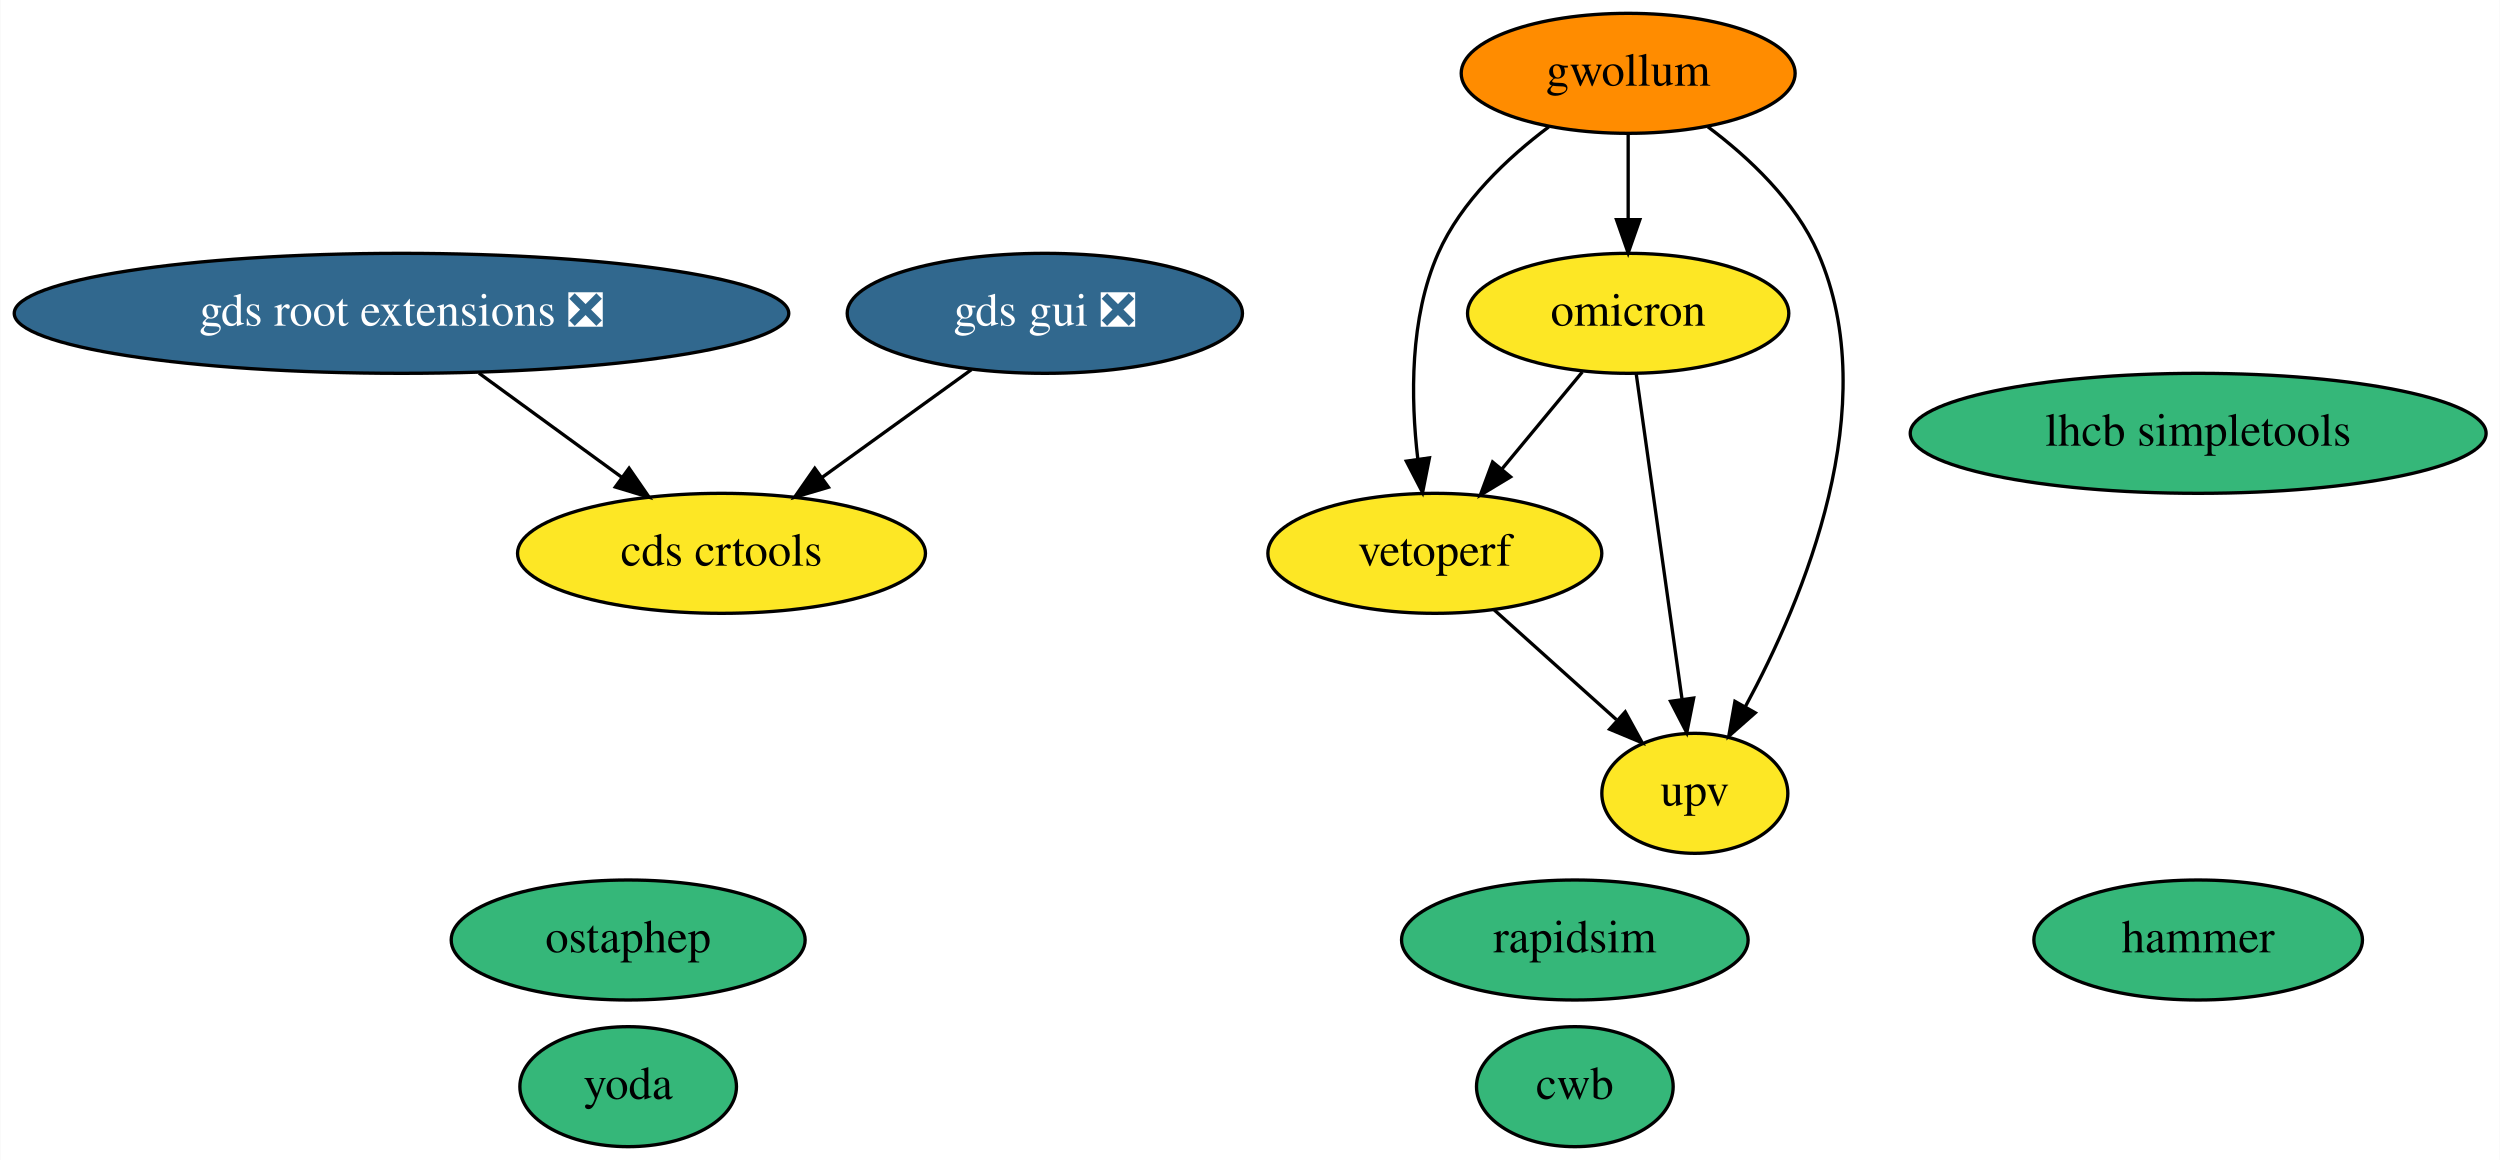
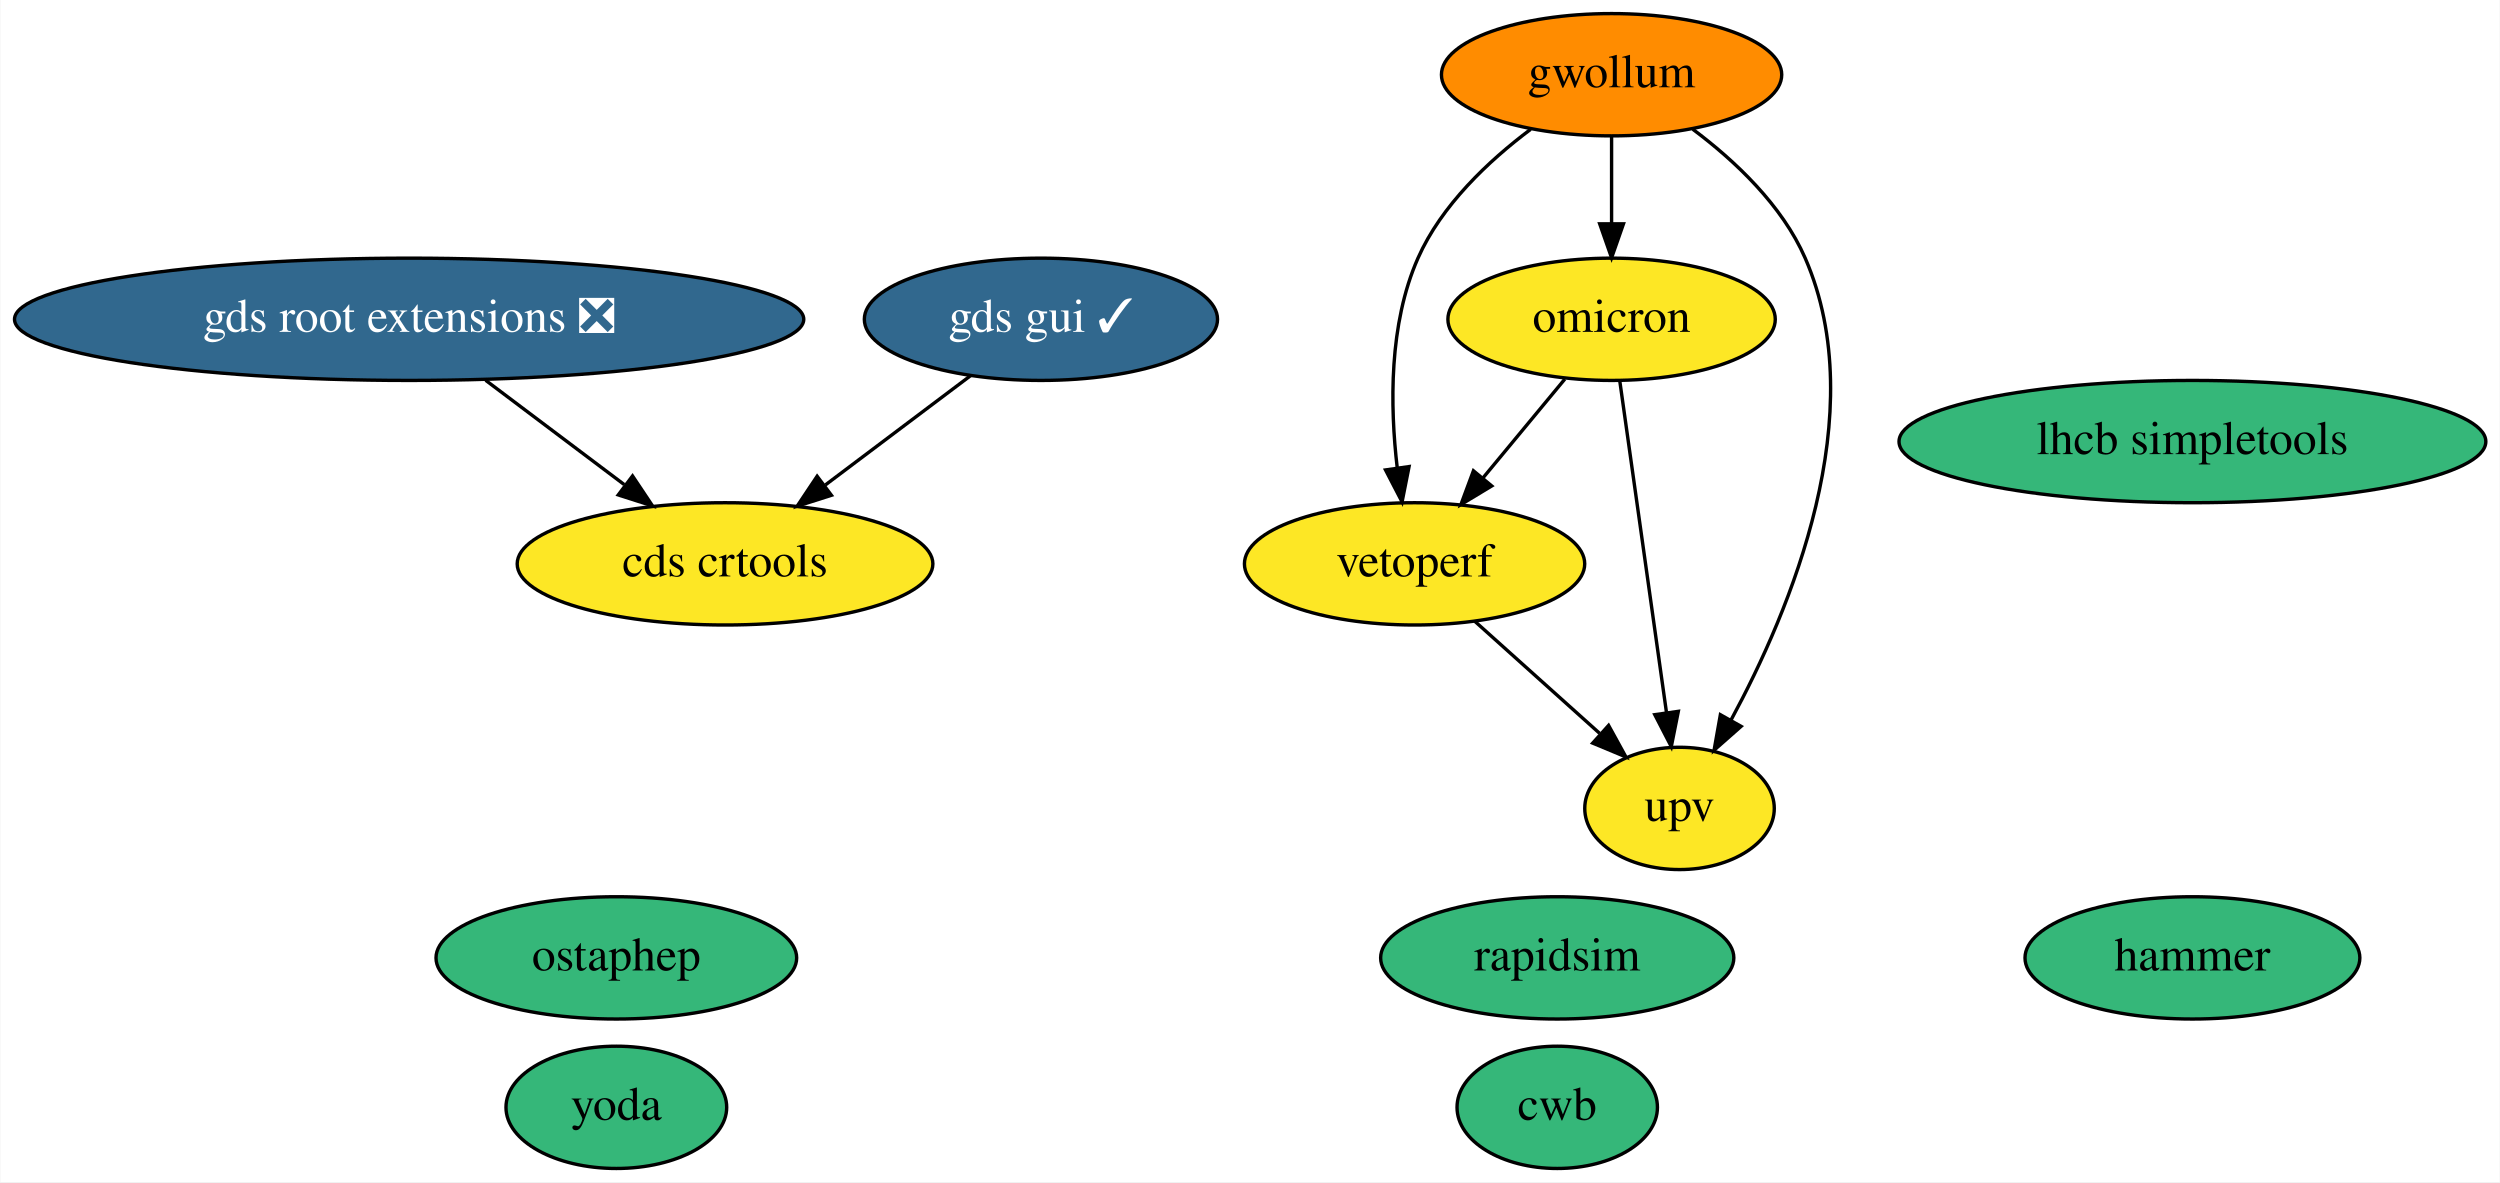
- <svg xmlns="http://www.w3.org/2000/svg" xmlns:xlink="http://www.w3.org/1999/xlink" width="750pt" height="348pt" viewBox="0.00 0.00 749.78 348.00">
+ <svg xmlns="http://www.w3.org/2000/svg" xmlns:xlink="http://www.w3.org/1999/xlink" width="736pt" height="348pt" viewBox="0.00 0.00 735.78 348.00">
  <g id="graph0" class="graph" transform="scale(1 1) rotate(0) translate(4 344)">
-     <polygon fill="white" stroke="transparent" points="-4,4 -4,-344 745.78,-344 745.78,4 -4,4" />
+     <polygon fill="white" stroke="transparent" points="-4,4 -4,-344 731.78,-344 731.78,4 -4,4" />
    <g id="node1" class="node">
      <g id="a_node1">
        <a xlink:href="https://github.com/conda-forge/rapidsim-feedstock" xlink:title="rapidsim">
-           <ellipse fill="#35b779" stroke="black" cx="468.34" cy="-62" rx="51.99" ry="18" />
-           <text text-anchor="middle" x="468.34" y="-58.3" font-family="Times,serif" font-size="14.00">rapidsim</text>
+           <ellipse fill="#35b779" stroke="black" cx="454.34" cy="-62" rx="51.99" ry="18" />
+           <text text-anchor="middle" x="454.34" y="-58.3" font-family="Times,serif" font-size="14.00">rapidsim</text>
        </a>
      </g>
    </g>
    <g id="node2" class="node">
      <g id="a_node2">
        <a xlink:href="https://github.com/conda-forge/ostaphep-feedstock" xlink:title="ostaphep">
-           <ellipse fill="#35b779" stroke="black" cx="184.34" cy="-62" rx="53.09" ry="18" />
-           <text text-anchor="middle" x="184.34" y="-58.3" font-family="Times,serif" font-size="14.00">ostaphep</text>
+           <ellipse fill="#35b779" stroke="black" cx="177.34" cy="-62" rx="53.09" ry="18" />
+           <text text-anchor="middle" x="177.34" y="-58.3" font-family="Times,serif" font-size="14.00">ostaphep</text>
        </a>
      </g>
    </g>
    <g id="node3" class="node">
      <g id="a_node3">
        <a xlink:href="https://github.com/conda-forge/lhcb-simpletools-feedstock" xlink:title="lhcb simpletools">
-           <ellipse fill="#35b779" stroke="black" cx="655.34" cy="-214" rx="86.38" ry="18" />
-           <text text-anchor="middle" x="655.34" y="-210.3" font-family="Times,serif" font-size="14.00">lhcb simpletools</text>
+           <ellipse fill="#35b779" stroke="black" cx="641.34" cy="-214" rx="86.38" ry="18" />
+           <text text-anchor="middle" x="641.34" y="-210.3" font-family="Times,serif" font-size="14.00">lhcb simpletools</text>
        </a>
      </g>
    </g>
    <g id="node4" class="node">
      <g id="a_node4">
        <a xlink:href="https://github.com/conda-forge/gwollum-feedstock" xlink:title="gwollum">
-           <ellipse fill="#ff8c00" stroke="black" cx="484.34" cy="-322" rx="50.09" ry="18" />
-           <text text-anchor="middle" x="484.34" y="-318.3" font-family="Times,serif" font-size="14.00">gwollum</text>
+           <ellipse fill="#ff8c00" stroke="black" cx="470.34" cy="-322" rx="50.09" ry="18" />
+           <text text-anchor="middle" x="470.34" y="-318.3" font-family="Times,serif" font-size="14.00">gwollum</text>
        </a>
      </g>
    </g>
    <g id="node5" class="node">
      <g id="a_node5">
        <a xlink:href="https://github.com/conda-forge/omicron-feedstock" xlink:title="omicron">
-           <ellipse fill="#fde725" stroke="black" cx="484.34" cy="-250" rx="48.19" ry="18" />
-           <text text-anchor="middle" x="484.34" y="-246.3" font-family="Times,serif" font-size="14.00">omicron</text>
+           <ellipse fill="#fde725" stroke="black" cx="470.34" cy="-250" rx="48.19" ry="18" />
+           <text text-anchor="middle" x="470.34" y="-246.3" font-family="Times,serif" font-size="14.00">omicron</text>
        </a>
      </g>
    </g>
    <g id="edge1" class="edge">
-       <path fill="none" stroke="black" d="M484.34,-303.7C484.34,-295.98 484.34,-286.71 484.34,-278.11" />
-       <polygon fill="black" stroke="black" points="487.84,-278.1 484.34,-268.1 480.84,-278.1 487.84,-278.1" />
+       <path fill="none" stroke="black" d="M470.34,-303.7C470.34,-295.98 470.34,-286.71 470.34,-278.11" />
+       <polygon fill="black" stroke="black" points="473.84,-278.1 470.34,-268.1 466.84,-278.1 473.84,-278.1" />
    </g>
    <g id="node11" class="node">
      <g id="a_node11">
        <a xlink:href="https://github.com/conda-forge/vetoperf-feedstock" xlink:title="vetoperf">
-           <ellipse fill="#fde725" stroke="black" cx="426.34" cy="-178" rx="50.09" ry="18" />
-           <text text-anchor="middle" x="426.34" y="-174.3" font-family="Times,serif" font-size="14.00">vetoperf</text>
+           <ellipse fill="#fde725" stroke="black" cx="412.34" cy="-178" rx="50.09" ry="18" />
+           <text text-anchor="middle" x="412.34" y="-174.3" font-family="Times,serif" font-size="14.00">vetoperf</text>
        </a>
      </g>
    </g>
    <g id="edge3" class="edge">
-       <path fill="none" stroke="black" d="M460.5,-305.92C448.14,-296.65 434.23,-283.57 427.34,-268 418.77,-248.63 419.09,-224.48 421.24,-206.23" />
-       <polygon fill="black" stroke="black" points="424.72,-206.64 422.66,-196.24 417.79,-205.65 424.72,-206.64" />
+       <path fill="none" stroke="black" d="M446.5,-305.92C434.14,-296.65 420.23,-283.57 413.34,-268 404.77,-248.63 405.09,-224.48 407.24,-206.23" />
+       <polygon fill="black" stroke="black" points="410.72,-206.64 408.66,-196.24 403.79,-205.65 410.72,-206.64" />
    </g>
    <g id="node12" class="node">
      <g id="a_node12">
        <a xlink:href="https://github.com/conda-forge/upv-feedstock" xlink:title="upv">
-           <ellipse fill="#fde725" stroke="black" cx="504.34" cy="-106" rx="27.9" ry="18" />
-           <text text-anchor="middle" x="504.34" y="-102.3" font-family="Times,serif" font-size="14.00">upv</text>
+           <ellipse fill="#fde725" stroke="black" cx="490.34" cy="-106" rx="27.9" ry="18" />
+           <text text-anchor="middle" x="490.34" y="-102.3" font-family="Times,serif" font-size="14.00">upv</text>
        </a>
      </g>
    </g>
    <g id="edge2" class="edge">
-       <path fill="none" stroke="black" d="M508.25,-305.95C520.62,-296.69 534.54,-283.61 541.34,-268 561.25,-222.29 537.06,-164.42 519.48,-131.98" />
-       <polygon fill="black" stroke="black" points="522.47,-130.16 514.52,-123.15 516.37,-133.59 522.47,-130.16" />
+       <path fill="none" stroke="black" d="M494.25,-305.95C506.62,-296.69 520.54,-283.61 527.34,-268 547.25,-222.29 523.06,-164.42 505.48,-131.98" />
+       <polygon fill="black" stroke="black" points="508.47,-130.16 500.52,-123.15 502.37,-133.59 508.47,-130.16" />
    </g>
    <g id="edge5" class="edge">
-       <path fill="none" stroke="black" d="M470.59,-232.41C463.37,-223.69 454.38,-212.85 446.4,-203.21" />
-       <polygon fill="black" stroke="black" points="449.06,-200.94 439.99,-195.47 443.67,-205.4 449.06,-200.94" />
+       <path fill="none" stroke="black" d="M456.59,-232.41C449.37,-223.69 440.38,-212.85 432.4,-203.21" />
+       <polygon fill="black" stroke="black" points="435.06,-200.94 425.99,-195.47 429.67,-205.4 435.06,-200.94" />
    </g>
    <g id="edge4" class="edge">
-       <path fill="none" stroke="black" d="M486.75,-231.87C490.16,-207.67 496.42,-163.21 500.48,-134.39" />
-       <polygon fill="black" stroke="black" points="503.99,-134.58 501.92,-124.19 497.06,-133.6 503.99,-134.58" />
+       <path fill="none" stroke="black" d="M472.75,-231.87C476.16,-207.67 482.42,-163.21 486.48,-134.39" />
+       <polygon fill="black" stroke="black" points="489.99,-134.58 487.92,-124.19 483.06,-133.6 489.99,-134.58" />
    </g>
    <g id="node6" class="node">
      <g id="a_node6">
        <a xlink:href="https://github.com/conda-forge/hammer-feedstock" xlink:title="hammer">
-           <ellipse fill="#35b779" stroke="black" cx="655.34" cy="-62" rx="49.29" ry="18" />
-           <text text-anchor="middle" x="655.34" y="-58.3" font-family="Times,serif" font-size="14.00">hammer</text>
+           <ellipse fill="#35b779" stroke="black" cx="641.34" cy="-62" rx="49.29" ry="18" />
+           <text text-anchor="middle" x="641.34" y="-58.3" font-family="Times,serif" font-size="14.00">hammer</text>
        </a>
      </g>
    </g>
    <g id="node7" class="node">
      <g id="a_node7">
        <a xlink:href="https://github.com/conda-forge/yoda-feedstock" xlink:title="yoda">
-           <ellipse fill="#35b779" stroke="black" cx="184.34" cy="-18" rx="32.49" ry="18" />
-           <text text-anchor="middle" x="184.34" y="-14.3" font-family="Times,serif" font-size="14.00">yoda</text>
+           <ellipse fill="#35b779" stroke="black" cx="177.34" cy="-18" rx="32.49" ry="18" />
+           <text text-anchor="middle" x="177.34" y="-14.3" font-family="Times,serif" font-size="14.00">yoda</text>
        </a>
      </g>
    </g>
    <g id="node8" class="node">
      <g id="a_node8">
        <a xlink:href="https://github.com/conda-forge/gds-root-extensions-feedstock/pull/11" xlink:title="gds root extensions ❎">
          <ellipse fill="#31688e" stroke="black" cx="116.34" cy="-250" rx="116.18" ry="18" />
          <text text-anchor="middle" x="116.34" y="-246.3" font-family="Times,serif" font-size="14.00" fill="white">gds root extensions ❎</text>
        </a>
      </g>
    </g>
    <g id="node10" class="node">
      <g id="a_node10">
        <a xlink:href="https://github.com/conda-forge/cds-crtools-feedstock" xlink:title="cds crtools">
-           <ellipse fill="#fde725" stroke="black" cx="212.34" cy="-178" rx="61.19" ry="18" />
-           <text text-anchor="middle" x="212.34" y="-174.3" font-family="Times,serif" font-size="14.00">cds crtools</text>
+           <ellipse fill="#fde725" stroke="black" cx="209.34" cy="-178" rx="61.19" ry="18" />
+           <text text-anchor="middle" x="209.34" y="-174.3" font-family="Times,serif" font-size="14.00">cds crtools</text>
        </a>
      </g>
    </g>
    <g id="edge6" class="edge">
-       <path fill="none" stroke="black" d="M139.58,-232.05C152.45,-222.67 168.58,-210.91 182.39,-200.84" />
-       <polygon fill="black" stroke="black" points="184.61,-203.55 190.63,-194.83 180.49,-197.89 184.61,-203.55" />
+       <path fill="none" stroke="black" d="M138.85,-232.05C151.11,-222.83 166.43,-211.29 179.66,-201.34" />
+       <polygon fill="black" stroke="black" points="182.11,-203.88 187.99,-195.07 177.9,-198.29 182.11,-203.88" />
    </g>
    <g id="node9" class="node">
      <g id="a_node9">
-         <a xlink:href="https://github.com/conda-forge/gds-gui-feedstock/pull/9" xlink:title="gds gui ❎">
-           <ellipse fill="#31688e" stroke="black" cx="309.34" cy="-250" rx="59.29" ry="18" />
-           <text text-anchor="middle" x="309.34" y="-246.3" font-family="Times,serif" font-size="14.00" fill="white">gds gui ❎</text>
+         <a xlink:href="https://github.com/conda-forge/gds-gui-feedstock/pull/9" xlink:title="gds gui ✓">
+           <ellipse fill="#31688e" stroke="black" cx="302.34" cy="-250" rx="51.99" ry="18" />
+           <text text-anchor="middle" x="302.34" y="-246.3" font-family="Times,serif" font-size="14.00" fill="white">gds gui ✓</text>
        </a>
      </g>
    </g>
    <g id="edge7" class="edge">
-       <path fill="none" stroke="black" d="M287.33,-233.12C274.06,-223.54 256.97,-211.21 242.46,-200.74" />
-       <polygon fill="black" stroke="black" points="244.42,-197.83 234.26,-194.82 240.32,-203.51 244.42,-197.83" />
+       <path fill="none" stroke="black" d="M281.7,-233.46C269.11,-223.99 252.82,-211.73 238.89,-201.24" />
+       <polygon fill="black" stroke="black" points="240.66,-198.19 230.57,-194.98 236.45,-203.79 240.66,-198.19" />
    </g>
    <g id="edge8" class="edge">
-       <path fill="none" stroke="black" d="M444.04,-161.12C454.92,-151.35 469,-138.72 480.81,-128.11" />
-       <polygon fill="black" stroke="black" points="483.46,-130.44 488.56,-121.16 478.78,-125.23 483.46,-130.44" />
+       <path fill="none" stroke="black" d="M430.04,-161.12C440.92,-151.35 455,-138.72 466.81,-128.11" />
+       <polygon fill="black" stroke="black" points="469.46,-130.44 474.56,-121.16 464.78,-125.23 469.46,-130.44" />
    </g>
    <g id="node13" class="node">
      <g id="a_node13">
        <a xlink:href="https://github.com/conda-forge/cwb-feedstock" xlink:title="cwb">
-           <ellipse fill="#35b779" stroke="black" cx="468.34" cy="-18" rx="29.5" ry="18" />
-           <text text-anchor="middle" x="468.34" y="-14.3" font-family="Times,serif" font-size="14.00">cwb</text>
+           <ellipse fill="#35b779" stroke="black" cx="454.34" cy="-18" rx="29.5" ry="18" />
+           <text text-anchor="middle" x="454.34" y="-14.3" font-family="Times,serif" font-size="14.00">cwb</text>
        </a>
      </g>
    </g>
  </g>
</svg>
